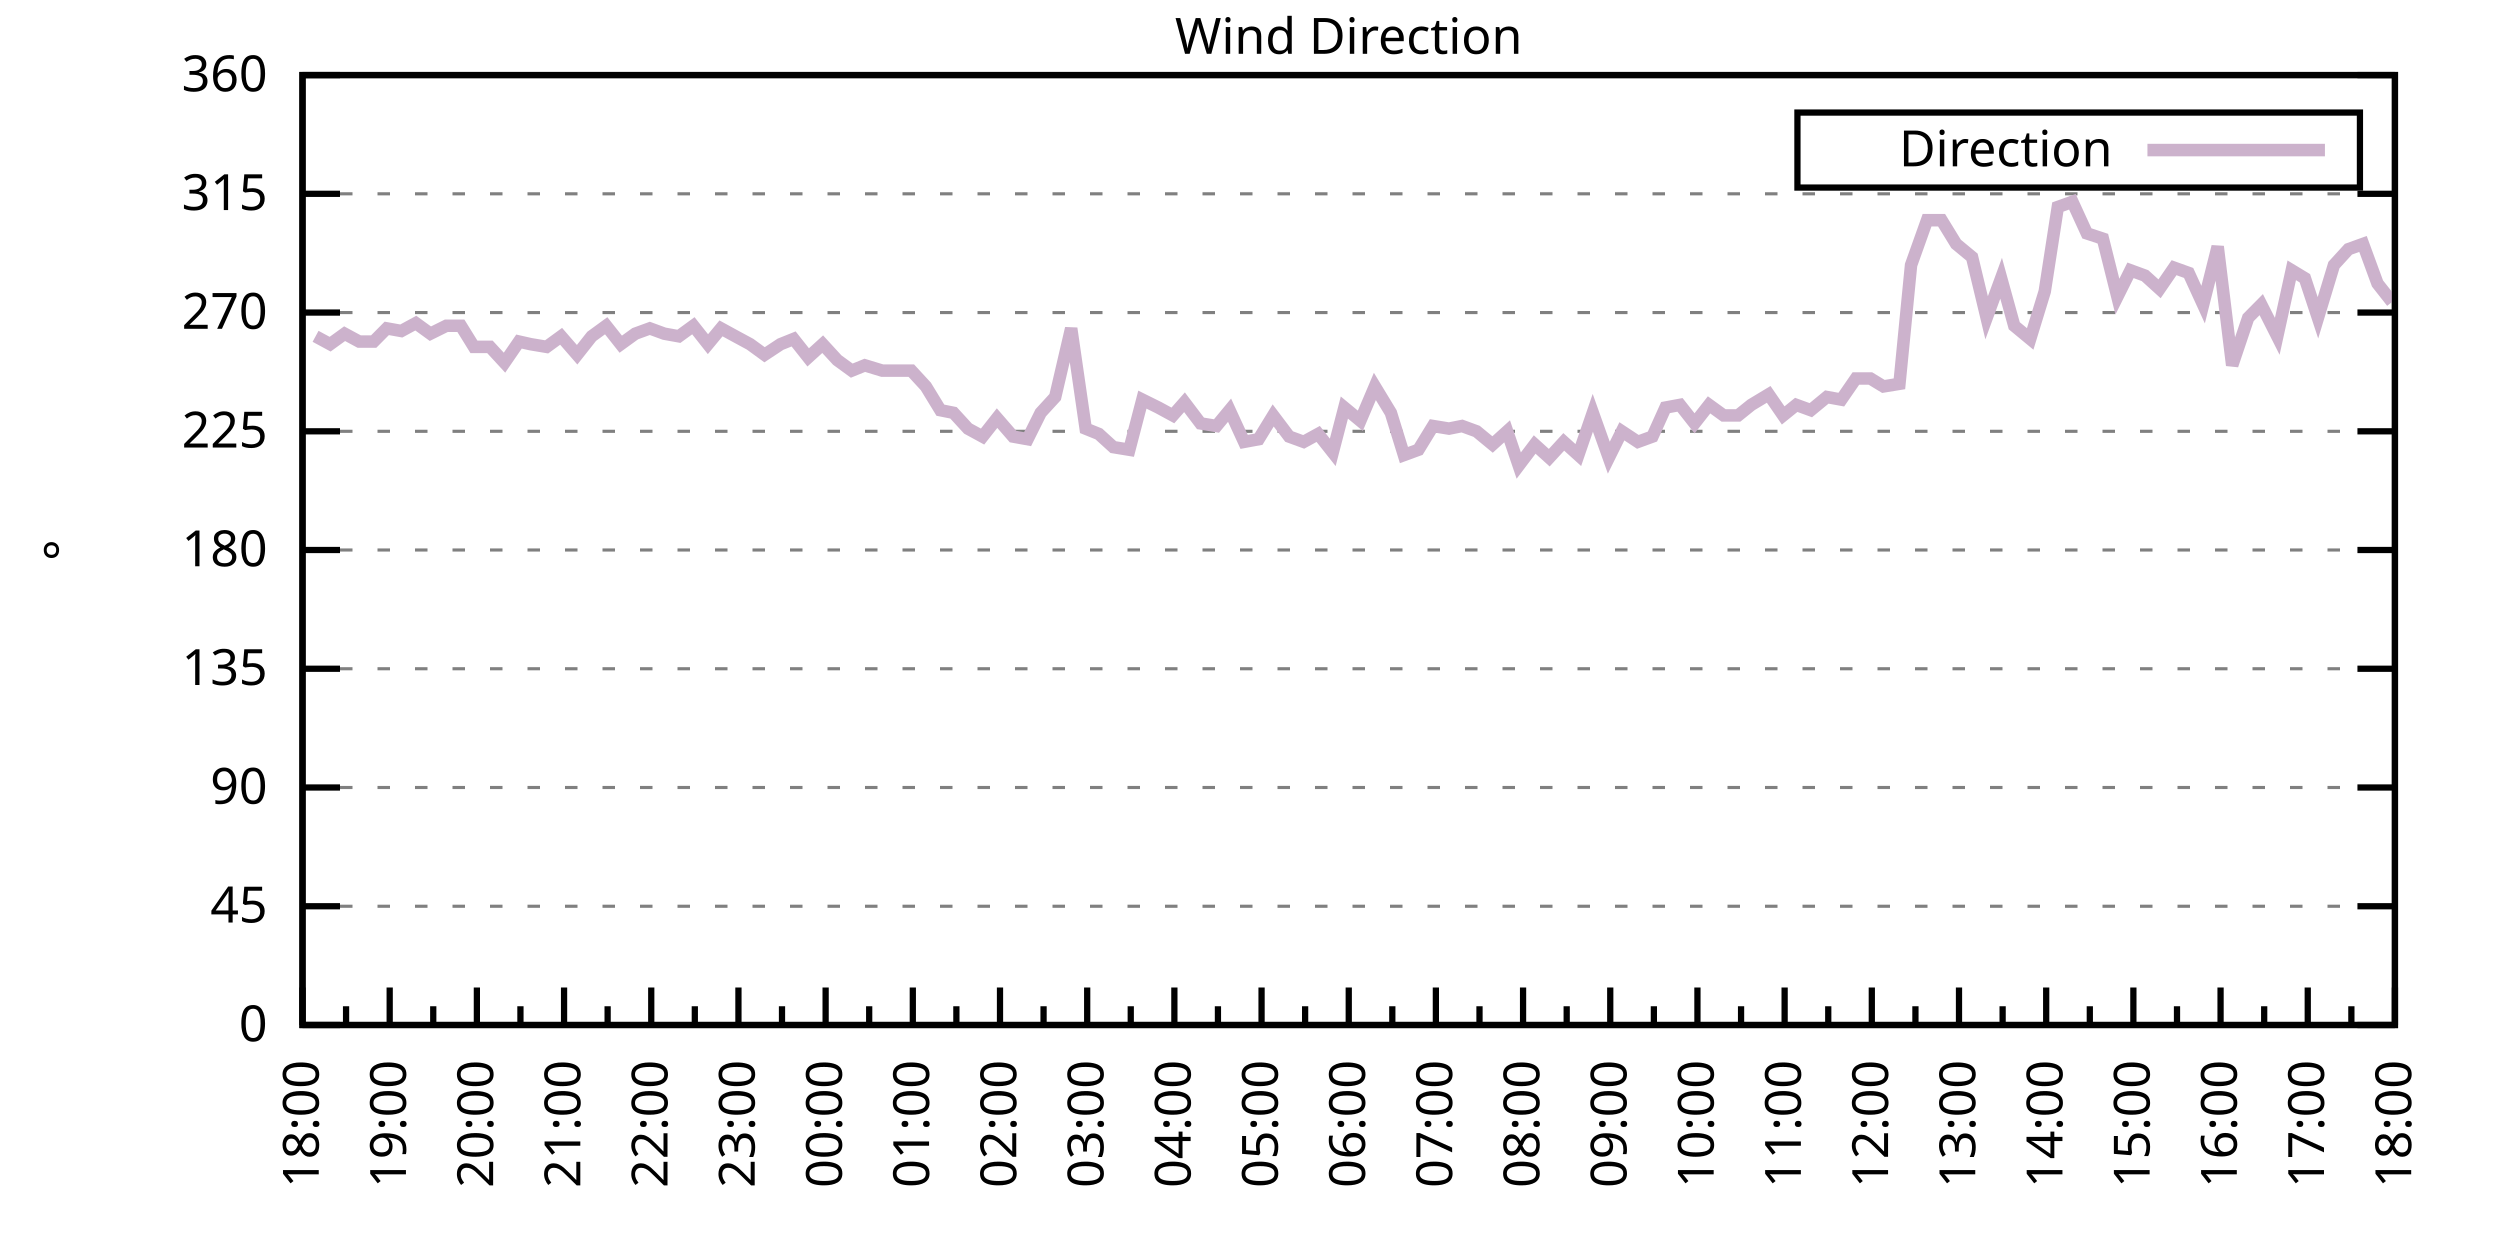
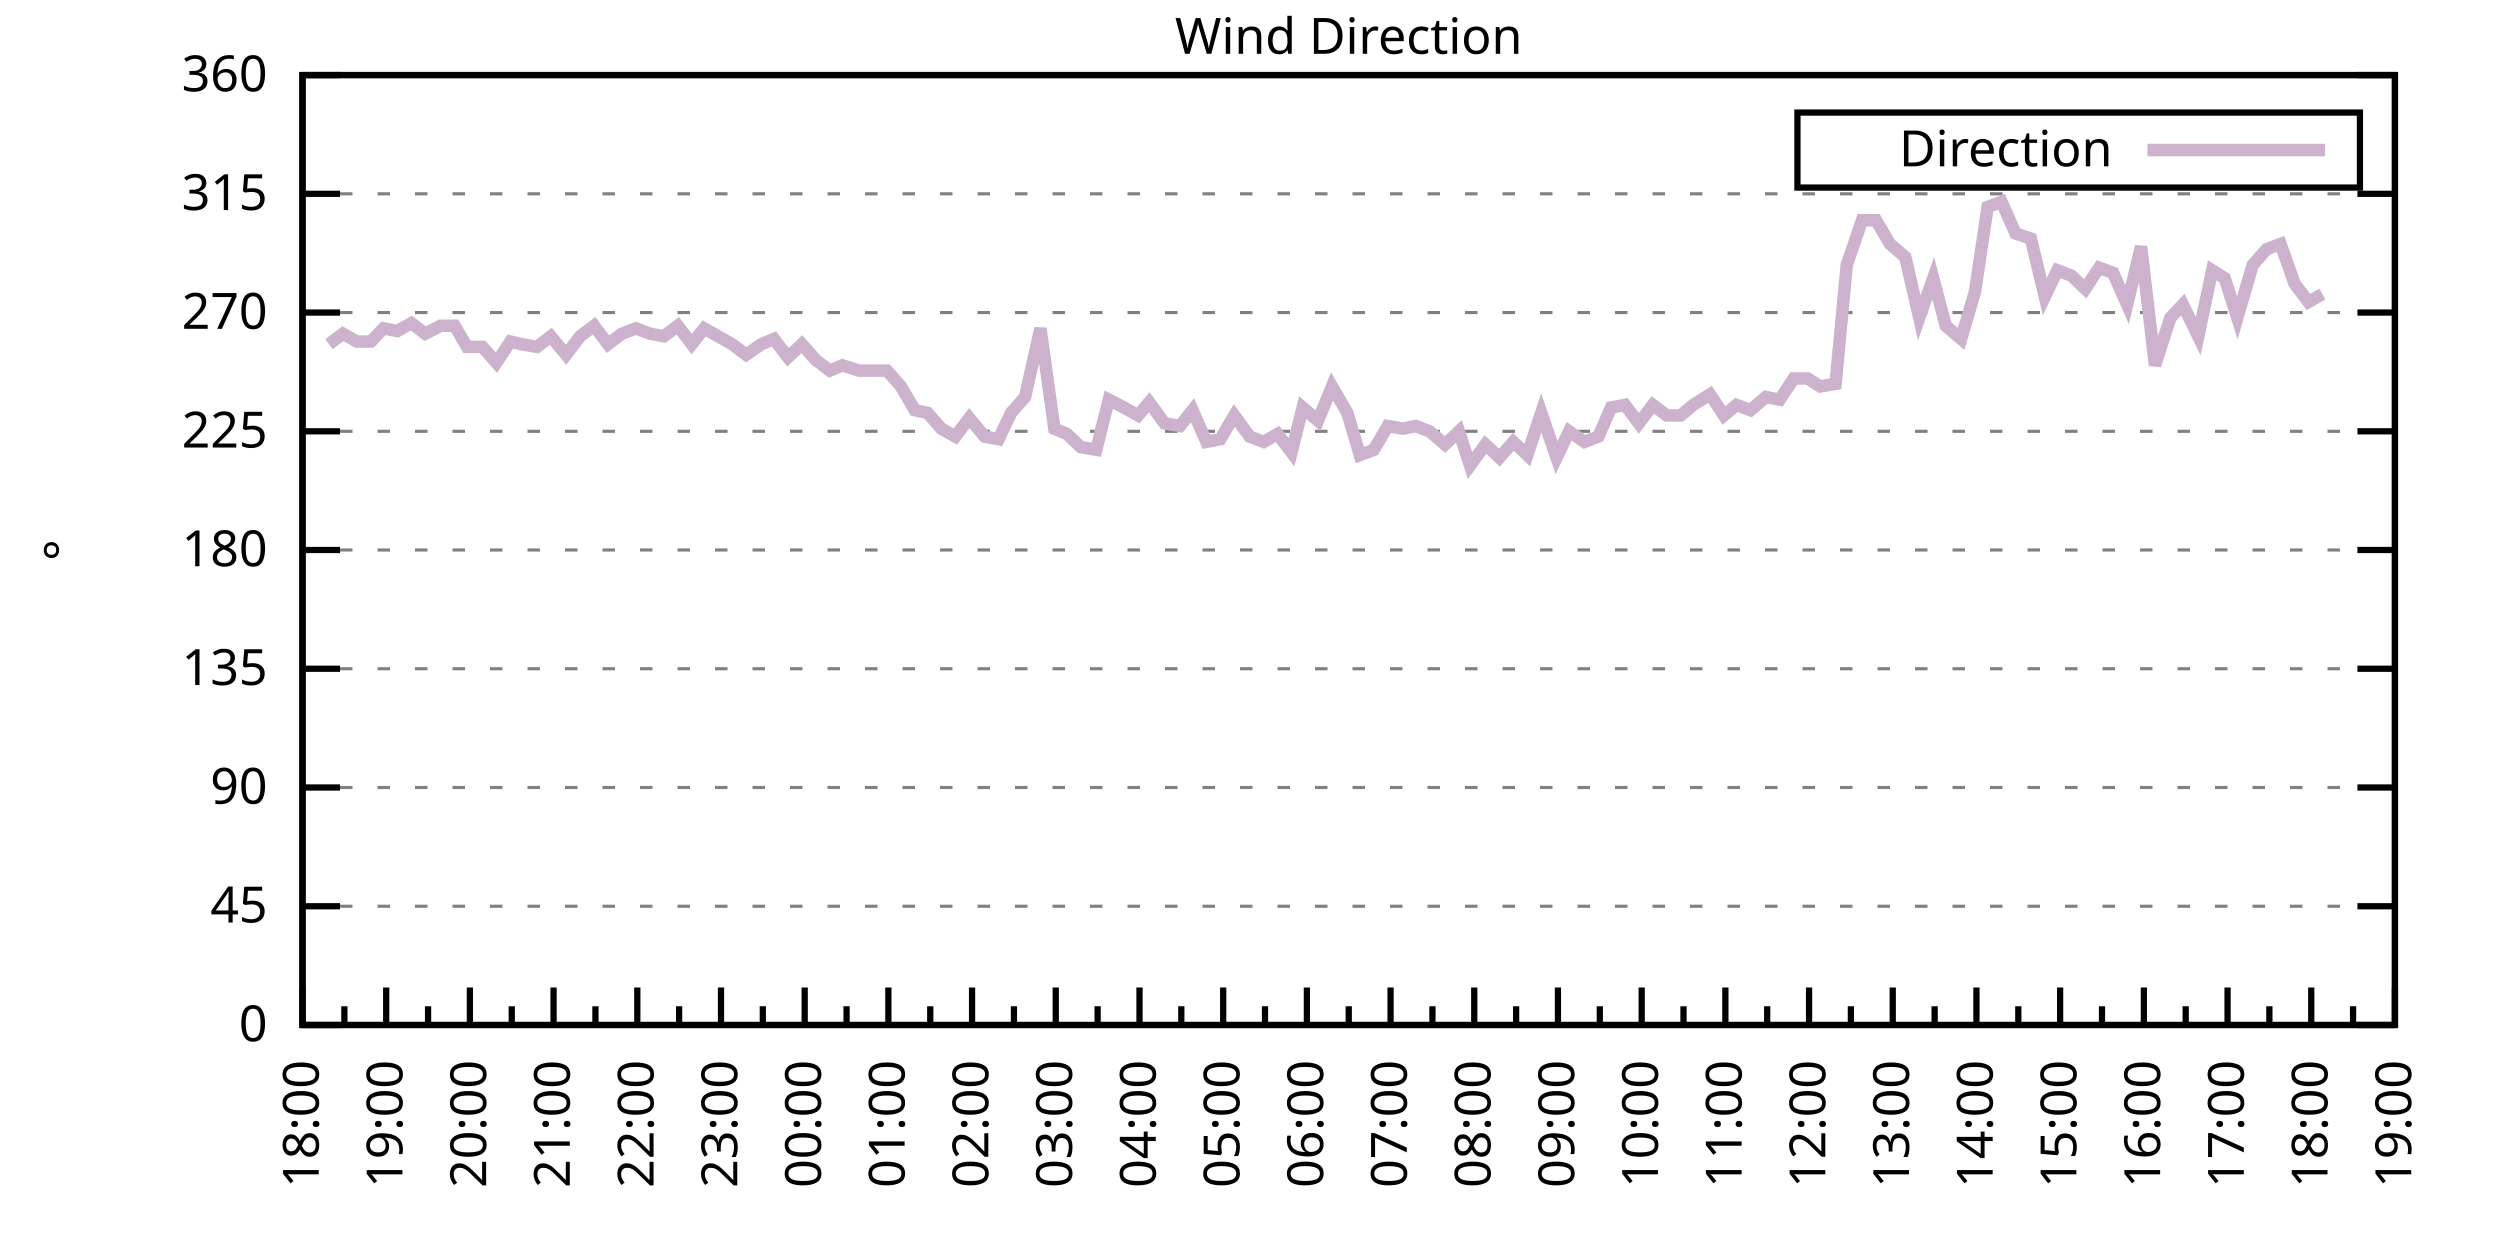
<svg xmlns="http://www.w3.org/2000/svg" xmlns:xlink="http://www.w3.org/1999/xlink" width="400" height="200" viewBox="0 0 400 200">
  <g id="gnuplot_canvas">
    <rect x="0" y="0" width="400" height="200" fill="none" />
    <defs>
      <circle id="gpDot" r="0.5" stroke-width="0.5" stroke="currentColor" />
      <path id="gpPt0" stroke-width="0.333" stroke="currentColor" d="M-1,0 h2 M0,-1 v2" />
      <path id="gpPt1" stroke-width="0.333" stroke="currentColor" d="M-1,-1 L1,1 M1,-1 L-1,1" />
      <path id="gpPt2" stroke-width="0.333" stroke="currentColor" d="M-1,0 L1,0 M0,-1 L0,1 M-1,-1 L1,1 M-1,1 L1,-1" />
      <rect id="gpPt3" stroke-width="0.333" stroke="currentColor" x="-1" y="-1" width="2" height="2" />
      <rect id="gpPt4" stroke-width="0.333" stroke="currentColor" fill="currentColor" x="-1" y="-1" width="2" height="2" />
      <circle id="gpPt5" stroke-width="0.333" stroke="currentColor" cx="0" cy="0" r="1" />
      <use xlink:href="#gpPt5" id="gpPt6" fill="currentColor" stroke="none" />
      <path id="gpPt7" stroke-width="0.333" stroke="currentColor" d="M0,-1.33 L-1.33,0.67 L1.33,0.67 z" />
      <use xlink:href="#gpPt7" id="gpPt8" fill="currentColor" stroke="none" />
      <use xlink:href="#gpPt7" id="gpPt9" stroke="currentColor" transform="rotate(180)" />
      <use xlink:href="#gpPt9" id="gpPt10" fill="currentColor" stroke="none" />
      <use xlink:href="#gpPt3" id="gpPt11" stroke="currentColor" transform="rotate(45)" />
      <use xlink:href="#gpPt11" id="gpPt12" fill="currentColor" stroke="none" />
      <path id="gpPt13" stroke-width="0.333" stroke="currentColor" d="M0,1.330 L1.265,0.411 L0.782,-1.067 L-0.782,-1.076 L-1.265,0.411 z" />
      <use xlink:href="#gpPt13" id="gpPt14" fill="currentColor" stroke="none" />
      <filter id="textbox" filterUnits="objectBoundingBox" x="0" y="0" height="1" width="1">
        <feFlood flood-color="white" flood-opacity="1" result="bgnd" />
        <feComposite in="SourceGraphic" in2="bgnd" operator="atop" />
      </filter>
      <filter id="greybox" filterUnits="objectBoundingBox" x="0" y="0" height="1" width="1">
        <feFlood flood-color="lightgrey" flood-opacity="1" result="grey" />
        <feComposite in="SourceGraphic" in2="grey" operator="atop" />
      </filter>
    </defs>
    <g fill="none" color="white" stroke="currentColor" stroke-width="1.00" stroke-linecap="butt" stroke-linejoin="miter">
</g>
    <g fill="none" color="black" stroke="currentColor" stroke-width="1.00" stroke-linecap="butt" stroke-linejoin="miter">
      <g stroke="none" shape-rendering="crispEdges">
        <polygon fill="rgb(255, 255, 255)" points="48.40,164.00 383.18,164.00 383.18,12.02 48.40,12.02 " />
      </g>
    </g>
    <g fill="none" color="black" stroke="currentColor" stroke-width="1.00" stroke-linecap="butt" stroke-linejoin="miter">
</g>
    <g fill="none" color="black" stroke="black" stroke-width="0.50" stroke-linecap="butt" stroke-linejoin="miter">
</g>
    <g fill="none" color="gray" stroke="currentColor" stroke-width="0.50" stroke-linecap="butt" stroke-linejoin="miter">
      <path stroke="gray" stroke-dasharray="2,4" class="gridline" d="M48.40,164.00 L383.19,164.00  " />
    </g>
    <g fill="none" color="gray" stroke="gray" stroke-width="1.00" stroke-linecap="butt" stroke-linejoin="miter">
</g>
    <g fill="none" color="black" stroke="currentColor" stroke-width="1.00" stroke-linecap="butt" stroke-linejoin="miter">
      <path stroke="black" d="M48.40,164.00 L54.40,164.00 M383.19,164.00 L377.19,164.00  " />
      <g transform="translate(42.80,166.60)" stroke="none" fill="black" font-family="Sans" font-size="8.00" text-anchor="end">
        <text>
          <tspan font-family="Sans"> 0</tspan>
        </text>
      </g>
    </g>
    <g fill="none" color="black" stroke="currentColor" stroke-width="1.00" stroke-linecap="butt" stroke-linejoin="miter">
</g>
    <g fill="none" color="black" stroke="black" stroke-width="0.50" stroke-linecap="butt" stroke-linejoin="miter">
</g>
    <g fill="none" color="gray" stroke="currentColor" stroke-width="0.50" stroke-linecap="butt" stroke-linejoin="miter">
      <path stroke="gray" stroke-dasharray="2,4" class="gridline" d="M48.40,145.00 L383.19,145.00  " />
    </g>
    <g fill="none" color="gray" stroke="gray" stroke-width="1.00" stroke-linecap="butt" stroke-linejoin="miter">
</g>
    <g fill="none" color="black" stroke="currentColor" stroke-width="1.00" stroke-linecap="butt" stroke-linejoin="miter">
      <path stroke="black" d="M48.40,145.00 L54.40,145.00 M383.19,145.00 L377.19,145.00  " />
      <g transform="translate(42.80,147.60)" stroke="none" fill="black" font-family="Sans" font-size="8.00" text-anchor="end">
        <text>
          <tspan font-family="Sans"> 45</tspan>
        </text>
      </g>
    </g>
    <g fill="none" color="black" stroke="currentColor" stroke-width="1.00" stroke-linecap="butt" stroke-linejoin="miter">
</g>
    <g fill="none" color="black" stroke="black" stroke-width="0.50" stroke-linecap="butt" stroke-linejoin="miter">
</g>
    <g fill="none" color="gray" stroke="currentColor" stroke-width="0.50" stroke-linecap="butt" stroke-linejoin="miter">
      <path stroke="gray" stroke-dasharray="2,4" class="gridline" d="M48.40,126.00 L383.19,126.00  " />
    </g>
    <g fill="none" color="gray" stroke="gray" stroke-width="1.00" stroke-linecap="butt" stroke-linejoin="miter">
</g>
    <g fill="none" color="black" stroke="currentColor" stroke-width="1.00" stroke-linecap="butt" stroke-linejoin="miter">
      <path stroke="black" d="M48.40,126.00 L54.40,126.00 M383.19,126.00 L377.19,126.00  " />
      <g transform="translate(42.80,128.60)" stroke="none" fill="black" font-family="Sans" font-size="8.00" text-anchor="end">
        <text>
          <tspan font-family="Sans"> 90</tspan>
        </text>
      </g>
    </g>
    <g fill="none" color="black" stroke="currentColor" stroke-width="1.00" stroke-linecap="butt" stroke-linejoin="miter">
</g>
    <g fill="none" color="black" stroke="black" stroke-width="0.50" stroke-linecap="butt" stroke-linejoin="miter">
</g>
    <g fill="none" color="gray" stroke="currentColor" stroke-width="0.50" stroke-linecap="butt" stroke-linejoin="miter">
      <path stroke="gray" stroke-dasharray="2,4" class="gridline" d="M48.40,107.00 L383.19,107.00  " />
    </g>
    <g fill="none" color="gray" stroke="gray" stroke-width="1.00" stroke-linecap="butt" stroke-linejoin="miter">
</g>
    <g fill="none" color="black" stroke="currentColor" stroke-width="1.00" stroke-linecap="butt" stroke-linejoin="miter">
      <path stroke="black" d="M48.40,107.00 L54.40,107.00 M383.19,107.00 L377.19,107.00  " />
      <g transform="translate(42.80,109.60)" stroke="none" fill="black" font-family="Sans" font-size="8.00" text-anchor="end">
        <text>
          <tspan font-family="Sans"> 135</tspan>
        </text>
      </g>
    </g>
    <g fill="none" color="black" stroke="currentColor" stroke-width="1.00" stroke-linecap="butt" stroke-linejoin="miter">
</g>
    <g fill="none" color="black" stroke="black" stroke-width="0.50" stroke-linecap="butt" stroke-linejoin="miter">
</g>
    <g fill="none" color="gray" stroke="currentColor" stroke-width="0.50" stroke-linecap="butt" stroke-linejoin="miter">
      <path stroke="gray" stroke-dasharray="2,4" class="gridline" d="M48.40,88.00 L383.19,88.00  " />
    </g>
    <g fill="none" color="gray" stroke="gray" stroke-width="1.00" stroke-linecap="butt" stroke-linejoin="miter">
</g>
    <g fill="none" color="black" stroke="currentColor" stroke-width="1.00" stroke-linecap="butt" stroke-linejoin="miter">
      <path stroke="black" d="M48.40,88.00 L54.40,88.00 M383.19,88.00 L377.19,88.00  " />
      <g transform="translate(42.80,90.60)" stroke="none" fill="black" font-family="Sans" font-size="8.00" text-anchor="end">
        <text>
          <tspan font-family="Sans"> 180</tspan>
        </text>
      </g>
    </g>
    <g fill="none" color="black" stroke="currentColor" stroke-width="1.00" stroke-linecap="butt" stroke-linejoin="miter">
</g>
    <g fill="none" color="black" stroke="black" stroke-width="0.50" stroke-linecap="butt" stroke-linejoin="miter">
</g>
    <g fill="none" color="gray" stroke="currentColor" stroke-width="0.50" stroke-linecap="butt" stroke-linejoin="miter">
      <path stroke="gray" stroke-dasharray="2,4" class="gridline" d="M48.40,69.01 L383.19,69.01  " />
    </g>
    <g fill="none" color="gray" stroke="gray" stroke-width="1.00" stroke-linecap="butt" stroke-linejoin="miter">
</g>
    <g fill="none" color="black" stroke="currentColor" stroke-width="1.00" stroke-linecap="butt" stroke-linejoin="miter">
      <path stroke="black" d="M48.40,69.01 L54.40,69.01 M383.19,69.01 L377.19,69.01  " />
      <g transform="translate(42.80,71.61)" stroke="none" fill="black" font-family="Sans" font-size="8.00" text-anchor="end">
        <text>
          <tspan font-family="Sans"> 225</tspan>
        </text>
      </g>
    </g>
    <g fill="none" color="black" stroke="currentColor" stroke-width="1.00" stroke-linecap="butt" stroke-linejoin="miter">
</g>
    <g fill="none" color="black" stroke="black" stroke-width="0.50" stroke-linecap="butt" stroke-linejoin="miter">
</g>
    <g fill="none" color="gray" stroke="currentColor" stroke-width="0.50" stroke-linecap="butt" stroke-linejoin="miter">
      <path stroke="gray" stroke-dasharray="2,4" class="gridline" d="M48.40,50.01 L383.19,50.01  " />
    </g>
    <g fill="none" color="gray" stroke="gray" stroke-width="1.00" stroke-linecap="butt" stroke-linejoin="miter">
</g>
    <g fill="none" color="black" stroke="currentColor" stroke-width="1.00" stroke-linecap="butt" stroke-linejoin="miter">
      <path stroke="black" d="M48.40,50.01 L54.40,50.01 M383.19,50.01 L377.19,50.01  " />
      <g transform="translate(42.80,52.61)" stroke="none" fill="black" font-family="Sans" font-size="8.00" text-anchor="end">
        <text>
          <tspan font-family="Sans"> 270</tspan>
        </text>
      </g>
    </g>
    <g fill="none" color="black" stroke="currentColor" stroke-width="1.00" stroke-linecap="butt" stroke-linejoin="miter">
</g>
    <g fill="none" color="black" stroke="black" stroke-width="0.50" stroke-linecap="butt" stroke-linejoin="miter">
</g>
    <g fill="none" color="gray" stroke="currentColor" stroke-width="0.50" stroke-linecap="butt" stroke-linejoin="miter">
      <path stroke="gray" stroke-dasharray="2,4" class="gridline" d="M48.40,31.01 L383.19,31.01  " />
    </g>
    <g fill="none" color="gray" stroke="gray" stroke-width="1.00" stroke-linecap="butt" stroke-linejoin="miter">
</g>
    <g fill="none" color="black" stroke="currentColor" stroke-width="1.00" stroke-linecap="butt" stroke-linejoin="miter">
      <path stroke="black" d="M48.40,31.01 L54.40,31.01 M383.19,31.01 L377.19,31.01  " />
      <g transform="translate(42.80,33.61)" stroke="none" fill="black" font-family="Sans" font-size="8.00" text-anchor="end">
        <text>
          <tspan font-family="Sans"> 315</tspan>
        </text>
      </g>
    </g>
    <g fill="none" color="black" stroke="currentColor" stroke-width="1.00" stroke-linecap="butt" stroke-linejoin="miter">
</g>
    <g fill="none" color="black" stroke="black" stroke-width="0.50" stroke-linecap="butt" stroke-linejoin="miter">
</g>
    <g fill="none" color="gray" stroke="currentColor" stroke-width="0.50" stroke-linecap="butt" stroke-linejoin="miter">
      <path stroke="gray" stroke-dasharray="2,4" class="gridline" d="M48.40,12.01 L383.19,12.01  " />
    </g>
    <g fill="none" color="gray" stroke="gray" stroke-width="1.00" stroke-linecap="butt" stroke-linejoin="miter">
</g>
    <g fill="none" color="black" stroke="currentColor" stroke-width="1.00" stroke-linecap="butt" stroke-linejoin="miter">
      <path stroke="black" d="M48.40,12.01 L54.40,12.01 M383.19,12.01 L377.19,12.01  " />
      <g transform="translate(42.80,14.61)" stroke="none" fill="black" font-family="Sans" font-size="8.00" text-anchor="end">
        <text>
          <tspan font-family="Sans"> 360</tspan>
        </text>
      </g>
    </g>
    <g fill="none" color="black" stroke="currentColor" stroke-width="1.00" stroke-linecap="butt" stroke-linejoin="miter">
      <path stroke="black" d="M48.40,164.00 L48.40,158.00  " />
      <g transform="translate(51.00,169.60) rotate(270)" stroke="none" fill="black" font-family="Sans" font-size="8.00" text-anchor="end">
        <text>
          <tspan font-family="Sans">18:00</tspan>
        </text>
      </g>
    </g>
    <g fill="none" color="black" stroke="currentColor" stroke-width="1.00" stroke-linecap="butt" stroke-linejoin="miter">
-       <path stroke="black" d="M55.37,164.00 L55.37,161.00 M62.35,164.00 L62.35,158.00  " />
-       <g transform="translate(64.95,169.60) rotate(270)" stroke="none" fill="black" font-family="Sans" font-size="8.00" text-anchor="end">
+       <path stroke="black" d="M55.10,164.00 L55.10,161.00 M61.79,164.00 L61.79,158.00  " />
+       <g transform="translate(64.39,169.60) rotate(270)" stroke="none" fill="black" font-family="Sans" font-size="8.00" text-anchor="end">
        <text>
          <tspan font-family="Sans">19:00</tspan>
        </text>
      </g>
    </g>
    <g fill="none" color="black" stroke="currentColor" stroke-width="1.00" stroke-linecap="butt" stroke-linejoin="miter">
-       <path stroke="black" d="M69.32,164.00 L69.32,161.00 M76.30,164.00 L76.30,158.00  " />
-       <g transform="translate(78.90,169.60) rotate(270)" stroke="none" fill="black" font-family="Sans" font-size="8.00" text-anchor="end">
+       <path stroke="black" d="M68.49,164.00 L68.49,161.00 M75.18,164.00 L75.18,158.00  " />
+       <g transform="translate(77.78,169.60) rotate(270)" stroke="none" fill="black" font-family="Sans" font-size="8.00" text-anchor="end">
        <text>
          <tspan font-family="Sans">20:00</tspan>
        </text>
      </g>
    </g>
    <g fill="none" color="black" stroke="currentColor" stroke-width="1.00" stroke-linecap="butt" stroke-linejoin="miter">
-       <path stroke="black" d="M83.27,164.00 L83.27,161.00 M90.25,164.00 L90.25,158.00  " />
-       <g transform="translate(92.85,169.60) rotate(270)" stroke="none" fill="black" font-family="Sans" font-size="8.00" text-anchor="end">
+       <path stroke="black" d="M81.88,164.00 L81.88,161.00 M88.57,164.00 L88.57,158.00  " />
+       <g transform="translate(91.17,169.60) rotate(270)" stroke="none" fill="black" font-family="Sans" font-size="8.00" text-anchor="end">
        <text>
          <tspan font-family="Sans">21:00</tspan>
        </text>
      </g>
    </g>
    <g fill="none" color="black" stroke="currentColor" stroke-width="1.00" stroke-linecap="butt" stroke-linejoin="miter">
-       <path stroke="black" d="M97.22,164.00 L97.22,161.00 M104.20,164.00 L104.20,158.00  " />
-       <g transform="translate(106.80,169.60) rotate(270)" stroke="none" fill="black" font-family="Sans" font-size="8.00" text-anchor="end">
+       <path stroke="black" d="M95.27,164.00 L95.27,161.00 M101.97,164.00 L101.97,158.00  " />
+       <g transform="translate(104.57,169.60) rotate(270)" stroke="none" fill="black" font-family="Sans" font-size="8.00" text-anchor="end">
        <text>
          <tspan font-family="Sans">22:00</tspan>
        </text>
      </g>
    </g>
    <g fill="none" color="black" stroke="currentColor" stroke-width="1.00" stroke-linecap="butt" stroke-linejoin="miter">
-       <path stroke="black" d="M111.17,164.00 L111.17,161.00 M118.15,164.00 L118.15,158.00  " />
-       <g transform="translate(120.75,169.60) rotate(270)" stroke="none" fill="black" font-family="Sans" font-size="8.00" text-anchor="end">
+       <path stroke="black" d="M108.66,164.00 L108.66,161.00 M115.36,164.00 L115.36,158.00  " />
+       <g transform="translate(117.96,169.60) rotate(270)" stroke="none" fill="black" font-family="Sans" font-size="8.00" text-anchor="end">
        <text>
          <tspan font-family="Sans">23:00</tspan>
        </text>
      </g>
    </g>
    <g fill="none" color="black" stroke="currentColor" stroke-width="1.00" stroke-linecap="butt" stroke-linejoin="miter">
-       <path stroke="black" d="M125.12,164.00 L125.12,161.00 M132.10,164.00 L132.10,158.00  " />
-       <g transform="translate(134.70,169.60) rotate(270)" stroke="none" fill="black" font-family="Sans" font-size="8.00" text-anchor="end">
+       <path stroke="black" d="M122.05,164.00 L122.05,161.00 M128.75,164.00 L128.75,158.00  " />
+       <g transform="translate(131.35,169.60) rotate(270)" stroke="none" fill="black" font-family="Sans" font-size="8.00" text-anchor="end">
        <text>
          <tspan font-family="Sans">00:00</tspan>
        </text>
      </g>
    </g>
    <g fill="none" color="black" stroke="currentColor" stroke-width="1.00" stroke-linecap="butt" stroke-linejoin="miter">
-       <path stroke="black" d="M139.07,164.00 L139.07,161.00 M146.05,164.00 L146.05,158.00  " />
-       <g transform="translate(148.65,169.60) rotate(270)" stroke="none" fill="black" font-family="Sans" font-size="8.00" text-anchor="end">
+       <path stroke="black" d="M135.45,164.00 L135.45,161.00 M142.14,164.00 L142.14,158.00  " />
+       <g transform="translate(144.74,169.60) rotate(270)" stroke="none" fill="black" font-family="Sans" font-size="8.00" text-anchor="end">
        <text>
          <tspan font-family="Sans">01:00</tspan>
        </text>
      </g>
    </g>
    <g fill="none" color="black" stroke="currentColor" stroke-width="1.00" stroke-linecap="butt" stroke-linejoin="miter">
-       <path stroke="black" d="M153.02,164.00 L153.02,161.00 M160.00,164.00 L160.00,158.00  " />
-       <g transform="translate(162.60,169.60) rotate(270)" stroke="none" fill="black" font-family="Sans" font-size="8.00" text-anchor="end">
+       <path stroke="black" d="M148.84,164.00 L148.84,161.00 M155.53,164.00 L155.53,158.00  " />
+       <g transform="translate(158.13,169.60) rotate(270)" stroke="none" fill="black" font-family="Sans" font-size="8.00" text-anchor="end">
        <text>
          <tspan font-family="Sans">02:00</tspan>
        </text>
      </g>
    </g>
    <g fill="none" color="black" stroke="currentColor" stroke-width="1.00" stroke-linecap="butt" stroke-linejoin="miter">
-       <path stroke="black" d="M166.97,164.00 L166.97,161.00 M173.95,164.00 L173.95,158.00  " />
-       <g transform="translate(176.55,169.60) rotate(270)" stroke="none" fill="black" font-family="Sans" font-size="8.00" text-anchor="end">
+       <path stroke="black" d="M162.23,164.00 L162.23,161.00 M168.92,164.00 L168.92,158.00  " />
+       <g transform="translate(171.52,169.60) rotate(270)" stroke="none" fill="black" font-family="Sans" font-size="8.00" text-anchor="end">
        <text>
          <tspan font-family="Sans">03:00</tspan>
        </text>
      </g>
    </g>
    <g fill="none" color="black" stroke="currentColor" stroke-width="1.00" stroke-linecap="butt" stroke-linejoin="miter">
-       <path stroke="black" d="M180.92,164.00 L180.92,161.00 M187.90,164.00 L187.90,158.00  " />
-       <g transform="translate(190.50,169.60) rotate(270)" stroke="none" fill="black" font-family="Sans" font-size="8.00" text-anchor="end">
+       <path stroke="black" d="M175.62,164.00 L175.62,161.00 M182.32,164.00 L182.32,158.00  " />
+       <g transform="translate(184.92,169.60) rotate(270)" stroke="none" fill="black" font-family="Sans" font-size="8.00" text-anchor="end">
        <text>
          <tspan font-family="Sans">04:00</tspan>
        </text>
      </g>
    </g>
    <g fill="none" color="black" stroke="currentColor" stroke-width="1.00" stroke-linecap="butt" stroke-linejoin="miter">
-       <path stroke="black" d="M194.87,164.00 L194.87,161.00 M201.85,164.00 L201.85,158.00  " />
-       <g transform="translate(204.45,169.60) rotate(270)" stroke="none" fill="black" font-family="Sans" font-size="8.00" text-anchor="end">
+       <path stroke="black" d="M189.01,164.00 L189.01,161.00 M195.71,164.00 L195.71,158.00  " />
+       <g transform="translate(198.31,169.60) rotate(270)" stroke="none" fill="black" font-family="Sans" font-size="8.00" text-anchor="end">
        <text>
          <tspan font-family="Sans">05:00</tspan>
        </text>
      </g>
    </g>
    <g fill="none" color="black" stroke="currentColor" stroke-width="1.00" stroke-linecap="butt" stroke-linejoin="miter">
-       <path stroke="black" d="M208.82,164.00 L208.82,161.00 M215.80,164.00 L215.80,158.00  " />
-       <g transform="translate(218.40,169.60) rotate(270)" stroke="none" fill="black" font-family="Sans" font-size="8.00" text-anchor="end">
+       <path stroke="black" d="M202.40,164.00 L202.40,161.00 M209.10,164.00 L209.10,158.00  " />
+       <g transform="translate(211.70,169.60) rotate(270)" stroke="none" fill="black" font-family="Sans" font-size="8.00" text-anchor="end">
        <text>
          <tspan font-family="Sans">06:00</tspan>
        </text>
      </g>
    </g>
    <g fill="none" color="black" stroke="currentColor" stroke-width="1.00" stroke-linecap="butt" stroke-linejoin="miter">
-       <path stroke="black" d="M222.77,164.00 L222.77,161.00 M229.74,164.00 L229.74,158.00  " />
-       <g transform="translate(232.34,169.60) rotate(270)" stroke="none" fill="black" font-family="Sans" font-size="8.00" text-anchor="end">
+       <path stroke="black" d="M215.80,164.00 L215.80,161.00 M222.49,164.00 L222.49,158.00  " />
+       <g transform="translate(225.09,169.60) rotate(270)" stroke="none" fill="black" font-family="Sans" font-size="8.00" text-anchor="end">
        <text>
          <tspan font-family="Sans">07:00</tspan>
        </text>
      </g>
    </g>
    <g fill="none" color="black" stroke="currentColor" stroke-width="1.00" stroke-linecap="butt" stroke-linejoin="miter">
-       <path stroke="black" d="M236.72,164.00 L236.72,161.00 M243.69,164.00 L243.69,158.00  " />
-       <g transform="translate(246.29,169.60) rotate(270)" stroke="none" fill="black" font-family="Sans" font-size="8.00" text-anchor="end">
+       <path stroke="black" d="M229.19,164.00 L229.19,161.00 M235.88,164.00 L235.88,158.00  " />
+       <g transform="translate(238.48,169.60) rotate(270)" stroke="none" fill="black" font-family="Sans" font-size="8.00" text-anchor="end">
        <text>
          <tspan font-family="Sans">08:00</tspan>
        </text>
      </g>
    </g>
    <g fill="none" color="black" stroke="currentColor" stroke-width="1.00" stroke-linecap="butt" stroke-linejoin="miter">
-       <path stroke="black" d="M250.67,164.00 L250.67,161.00 M257.64,164.00 L257.64,158.00  " />
-       <g transform="translate(260.24,169.60) rotate(270)" stroke="none" fill="black" font-family="Sans" font-size="8.00" text-anchor="end">
+       <path stroke="black" d="M242.58,164.00 L242.58,161.00 M249.27,164.00 L249.27,158.00  " />
+       <g transform="translate(251.87,169.60) rotate(270)" stroke="none" fill="black" font-family="Sans" font-size="8.00" text-anchor="end">
        <text>
          <tspan font-family="Sans">09:00</tspan>
        </text>
      </g>
    </g>
    <g fill="none" color="black" stroke="currentColor" stroke-width="1.00" stroke-linecap="butt" stroke-linejoin="miter">
-       <path stroke="black" d="M264.62,164.00 L264.62,161.00 M271.59,164.00 L271.59,158.00  " />
-       <g transform="translate(274.19,169.60) rotate(270)" stroke="none" fill="black" font-family="Sans" font-size="8.00" text-anchor="end">
+       <path stroke="black" d="M255.97,164.00 L255.97,161.00 M262.67,164.00 L262.67,158.00  " />
+       <g transform="translate(265.27,169.60) rotate(270)" stroke="none" fill="black" font-family="Sans" font-size="8.00" text-anchor="end">
        <text>
          <tspan font-family="Sans">10:00</tspan>
        </text>
      </g>
    </g>
    <g fill="none" color="black" stroke="currentColor" stroke-width="1.00" stroke-linecap="butt" stroke-linejoin="miter">
-       <path stroke="black" d="M278.57,164.00 L278.57,161.00 M285.54,164.00 L285.54,158.00  " />
-       <g transform="translate(288.14,169.60) rotate(270)" stroke="none" fill="black" font-family="Sans" font-size="8.00" text-anchor="end">
+       <path stroke="black" d="M269.36,164.00 L269.36,161.00 M276.06,164.00 L276.06,158.00  " />
+       <g transform="translate(278.66,169.60) rotate(270)" stroke="none" fill="black" font-family="Sans" font-size="8.00" text-anchor="end">
        <text>
          <tspan font-family="Sans">11:00</tspan>
        </text>
      </g>
    </g>
    <g fill="none" color="black" stroke="currentColor" stroke-width="1.00" stroke-linecap="butt" stroke-linejoin="miter">
-       <path stroke="black" d="M292.52,164.00 L292.52,161.00 M299.49,164.00 L299.49,158.00  " />
-       <g transform="translate(302.09,169.60) rotate(270)" stroke="none" fill="black" font-family="Sans" font-size="8.00" text-anchor="end">
+       <path stroke="black" d="M282.75,164.00 L282.75,161.00 M289.45,164.00 L289.45,158.00  " />
+       <g transform="translate(292.05,169.60) rotate(270)" stroke="none" fill="black" font-family="Sans" font-size="8.00" text-anchor="end">
        <text>
          <tspan font-family="Sans">12:00</tspan>
        </text>
      </g>
    </g>
    <g fill="none" color="black" stroke="currentColor" stroke-width="1.00" stroke-linecap="butt" stroke-linejoin="miter">
-       <path stroke="black" d="M306.47,164.00 L306.47,161.00 M313.44,164.00 L313.44,158.00  " />
-       <g transform="translate(316.04,169.60) rotate(270)" stroke="none" fill="black" font-family="Sans" font-size="8.00" text-anchor="end">
+       <path stroke="black" d="M296.14,164.00 L296.14,161.00 M302.84,164.00 L302.84,158.00  " />
+       <g transform="translate(305.44,169.60) rotate(270)" stroke="none" fill="black" font-family="Sans" font-size="8.00" text-anchor="end">
        <text>
          <tspan font-family="Sans">13:00</tspan>
        </text>
      </g>
    </g>
    <g fill="none" color="black" stroke="currentColor" stroke-width="1.00" stroke-linecap="butt" stroke-linejoin="miter">
-       <path stroke="black" d="M320.42,164.00 L320.42,161.00 M327.39,164.00 L327.39,158.00  " />
-       <g transform="translate(329.99,169.60) rotate(270)" stroke="none" fill="black" font-family="Sans" font-size="8.00" text-anchor="end">
+       <path stroke="black" d="M309.54,164.00 L309.54,161.00 M316.23,164.00 L316.23,158.00  " />
+       <g transform="translate(318.83,169.60) rotate(270)" stroke="none" fill="black" font-family="Sans" font-size="8.00" text-anchor="end">
        <text>
          <tspan font-family="Sans">14:00</tspan>
        </text>
      </g>
    </g>
    <g fill="none" color="black" stroke="currentColor" stroke-width="1.00" stroke-linecap="butt" stroke-linejoin="miter">
-       <path stroke="black" d="M334.37,164.00 L334.37,161.00 M341.34,164.00 L341.34,158.00  " />
-       <g transform="translate(343.94,169.60) rotate(270)" stroke="none" fill="black" font-family="Sans" font-size="8.00" text-anchor="end">
+       <path stroke="black" d="M322.93,164.00 L322.93,161.00 M329.62,164.00 L329.62,158.00  " />
+       <g transform="translate(332.22,169.60) rotate(270)" stroke="none" fill="black" font-family="Sans" font-size="8.00" text-anchor="end">
        <text>
          <tspan font-family="Sans">15:00</tspan>
        </text>
      </g>
    </g>
    <g fill="none" color="black" stroke="currentColor" stroke-width="1.00" stroke-linecap="butt" stroke-linejoin="miter">
-       <path stroke="black" d="M348.32,164.00 L348.32,161.00 M355.29,164.00 L355.29,158.00  " />
-       <g transform="translate(357.89,169.60) rotate(270)" stroke="none" fill="black" font-family="Sans" font-size="8.00" text-anchor="end">
+       <path stroke="black" d="M336.32,164.00 L336.32,161.00 M343.02,164.00 L343.02,158.00  " />
+       <g transform="translate(345.62,169.60) rotate(270)" stroke="none" fill="black" font-family="Sans" font-size="8.00" text-anchor="end">
        <text>
          <tspan font-family="Sans">16:00</tspan>
        </text>
      </g>
    </g>
    <g fill="none" color="black" stroke="currentColor" stroke-width="1.00" stroke-linecap="butt" stroke-linejoin="miter">
-       <path stroke="black" d="M362.27,164.00 L362.27,161.00 M369.24,164.00 L369.24,158.00  " />
-       <g transform="translate(371.84,169.60) rotate(270)" stroke="none" fill="black" font-family="Sans" font-size="8.00" text-anchor="end">
+       <path stroke="black" d="M349.71,164.00 L349.71,161.00 M356.41,164.00 L356.41,158.00  " />
+       <g transform="translate(359.01,169.60) rotate(270)" stroke="none" fill="black" font-family="Sans" font-size="8.00" text-anchor="end">
        <text>
          <tspan font-family="Sans">17:00</tspan>
        </text>
      </g>
    </g>
    <g fill="none" color="black" stroke="currentColor" stroke-width="1.00" stroke-linecap="butt" stroke-linejoin="miter">
-       <path stroke="black" d="M376.22,164.00 L376.22,161.00 M383.19,164.00 L383.19,158.00  " />
+       <path stroke="black" d="M363.10,164.00 L363.10,161.00 M369.80,164.00 L369.80,158.00  " />
+       <g transform="translate(372.40,169.60) rotate(270)" stroke="none" fill="black" font-family="Sans" font-size="8.00" text-anchor="end">
+         <text>
+           <tspan font-family="Sans">18:00</tspan>
+         </text>
+       </g>
+     </g>
+     <g fill="none" color="black" stroke="currentColor" stroke-width="1.00" stroke-linecap="butt" stroke-linejoin="miter">
+       <path stroke="black" d="M376.49,164.00 L376.49,161.00 M383.19,164.00 L383.19,158.00  " />
      <g transform="translate(385.79,169.60) rotate(270)" stroke="none" fill="black" font-family="Sans" font-size="8.00" text-anchor="end">
        <text>
-           <tspan font-family="Sans">18:00</tspan>
+           <tspan font-family="Sans">19:00</tspan>
        </text>
      </g>
    </g>
    <g fill="none" color="black" stroke="currentColor" stroke-width="1.00" stroke-linecap="butt" stroke-linejoin="miter">
</g>
    <g fill="none" color="black" stroke="currentColor" stroke-width="1.00" stroke-linecap="butt" stroke-linejoin="miter">
      <path stroke="black" d="M48.40,12.01 L48.40,164.00 L383.19,164.00 L383.19,12.01 L48.40,12.01 Z  " />
    </g>
    <g fill="none" color="black" stroke="currentColor" stroke-width="1.00" stroke-linecap="butt" stroke-linejoin="miter">
      <g transform="translate(12.80,88.01) rotate(270)" stroke="none" fill="black" font-family="Sans" font-size="8.00" text-anchor="middle">
        <text>
          <tspan font-family="Sans">°</tspan>
        </text>
      </g>
    </g>
    <g fill="none" color="black" stroke="currentColor" stroke-width="1.00" stroke-linecap="butt" stroke-linejoin="miter">
</g>
    <g fill="none" color="black" stroke="currentColor" stroke-width="1.00" stroke-linecap="butt" stroke-linejoin="miter">
      <path stroke="black" d="M287.59,30.01 L287.59,18.01 L377.59,18.01 L377.59,30.01 L287.59,30.01 Z  " />
    </g>
    <g id="Wind_direction_plot_1">
      <g fill="none" color="white" stroke="black" stroke-width="2.00" stroke-linecap="butt" stroke-linejoin="miter">
</g>
      <g fill="none" color="black" stroke="currentColor" stroke-width="2.00" stroke-linecap="butt" stroke-linejoin="miter">
        <g transform="translate(337.99,26.61)" stroke="none" fill="black" font-family="Sans" font-size="8.00" text-anchor="end">
          <text>
            <tspan font-family="Sans">Direction</tspan>
          </text>
        </g>
      </g>
      <g fill="none" color="black" stroke="currentColor" stroke-width="2.00" stroke-linecap="butt" stroke-linejoin="miter">
-         <path stroke="rgb(204, 178, 204)" d="M343.59,24.01 L371.99,24.01 M50.49,53.81 L52.82,55.07 L55.14,53.39 L57.47,54.65 L59.79,54.65 L61.88,52.54   L64.21,52.96 L66.53,51.70 L68.86,53.39 L71.42,52.12 L73.74,52.12 L75.83,55.50 L78.39,55.50 L80.72,58.03   L83.04,54.65 L84.90,55.07 L87.46,55.50 L89.78,53.81 L92.34,56.76 L94.67,53.81 L96.99,52.12 L99.32,55.07   L101.64,53.39 L103.97,52.54 L106.29,53.39 L108.62,53.81 L110.94,52.12 L113.27,55.07 L115.36,52.54 L117.68,53.81   L120.01,55.07 L122.33,56.76 L124.89,55.07 L126.98,54.23 L129.31,57.18 L131.63,55.07 L133.96,57.61 L136.28,59.30   L138.37,58.45 L141.16,59.30 L143.49,59.30 L145.81,59.30 L148.14,61.83 L150.46,65.63 L152.56,66.05 L154.88,68.58   L157.21,69.85 L159.53,66.90 L162.09,69.85 L164.41,70.27 L166.51,66.05 L168.83,63.52 L171.39,52.54 L173.71,68.58   L175.81,69.43 L178.13,71.54 L180.69,71.96 L182.78,63.94 L185.34,65.21 L187.66,66.47 L189.52,64.36 L192.08,67.74   L194.64,68.16 L196.73,65.63 L199.06,70.70 L201.38,70.27 L203.71,66.47 L206.26,69.85 L208.59,70.70 L210.91,69.43   L213.24,72.38 L215.10,65.21 L217.65,67.32 L219.98,61.83 L222.54,66.05 L224.63,72.81 L226.95,71.96 L229.28,68.16   L231.84,68.58 L233.93,68.16 L236.25,69.01 L238.81,71.12 L241.14,69.01 L243.00,74.49 L245.55,71.12 L247.88,73.23   L250.20,70.70 L252.53,72.81 L254.85,66.05 L257.41,73.23 L259.50,69.01 L262.06,70.70 L264.39,69.85 L266.48,65.21   L268.80,64.78 L271.13,67.74 L273.45,64.78 L275.78,66.47 L278.10,66.47 L280.20,64.78 L282.99,63.10 L285.31,66.47   L287.40,64.78 L289.73,65.63 L292.29,63.52 L294.61,63.94 L296.94,60.56 L299.26,60.56 L301.35,61.83 L303.91,61.41   L305.77,42.41 L308.33,35.23 L310.65,35.23 L312.98,39.03 L315.53,41.14 L317.86,50.85 L320.18,44.52 L322.28,52.12   L324.83,54.23 L327.16,46.63 L329.25,33.12 L331.58,32.28 L333.90,37.34 L336.46,38.19 L338.78,47.47 L340.88,43.25   L343.20,44.10 L345.53,46.21 L347.85,42.83 L350.18,43.67 L352.50,48.74 L354.83,39.45 L357.15,58.45 L359.71,50.85   L361.80,48.74 L364.36,53.81 L366.68,43.25 L368.78,44.52 L370.87,50.85 L373.43,42.41 L375.75,39.87 L378.08,39.03   L380.40,45.36 L382.73,48.32  " />
+         <path stroke="rgb(204, 178, 204)" d="M343.59,24.01 L371.99,24.01 M52.64,55.07 L54.87,53.39 L57.10,54.65 L59.34,54.65 L61.35,52.54 L63.58,52.96   L65.81,51.70 L68.04,53.39 L70.50,52.12 L72.73,52.12 L74.74,55.50 L77.19,55.50 L79.42,58.03 L81.66,54.65   L83.44,55.07 L85.90,55.50 L88.13,53.81 L90.58,56.76 L92.82,53.81 L95.05,52.12 L97.28,55.07 L99.51,53.39   L101.74,52.54 L103.98,53.39 L106.21,53.81 L108.44,52.12 L110.67,55.07 L112.68,52.54 L114.91,53.81 L117.14,55.07   L119.38,56.76 L121.83,55.07 L123.84,54.23 L126.07,57.18 L128.30,55.07 L130.54,57.61 L132.77,59.30 L134.78,58.45   L137.45,59.30 L139.69,59.30 L141.92,59.30 L144.15,61.83 L146.38,65.63 L148.39,66.05 L150.62,68.58 L152.85,69.85   L155.09,66.90 L157.54,69.85 L159.77,70.27 L161.78,66.05 L164.01,63.52 L166.47,52.54 L168.70,68.58 L170.71,69.43   L172.94,71.54 L175.40,71.96 L177.41,63.94 L179.86,65.21 L182.09,66.47 L183.88,64.36 L186.33,67.74 L188.79,68.16   L190.80,65.63 L193.03,70.70 L195.26,70.27 L197.49,66.47 L199.95,69.85 L202.18,70.70 L204.41,69.43 L206.64,72.38   L208.43,65.21 L210.88,67.32 L213.12,61.83 L215.57,66.05 L217.58,72.81 L219.81,71.96 L222.04,68.16 L224.50,68.58   L226.51,68.16 L228.74,69.01 L231.20,71.12 L233.43,69.01 L235.21,74.49 L237.67,71.12 L239.90,73.23 L242.13,70.70   L244.36,72.81 L246.60,66.05 L249.05,73.23 L251.06,69.01 L253.51,70.70 L255.75,69.85 L257.76,65.21 L259.99,64.78   L262.22,67.74 L264.45,64.78 L266.68,66.47 L268.92,66.47 L270.92,64.78 L273.60,63.10 L275.83,66.47 L277.84,64.78   L280.07,65.63 L282.53,63.52 L284.76,63.94 L286.99,60.56 L289.23,60.56 L291.23,61.83 L293.69,61.41 L295.48,42.41   L297.93,35.23 L300.16,35.23 L302.39,39.03 L304.85,41.14 L307.08,50.85 L309.31,44.52 L311.32,52.12 L313.78,54.23   L316.01,46.63 L318.02,33.12 L320.25,32.28 L322.48,37.34 L324.94,38.19 L327.17,47.47 L329.18,43.25 L331.41,44.10   L333.64,46.21 L335.87,42.83 L338.10,43.67 L340.34,48.74 L342.57,39.45 L344.80,58.45 L347.26,50.85 L349.26,48.74   L351.72,53.81 L353.95,43.25 L355.96,44.52 L357.97,50.85 L360.42,42.41 L362.66,39.87 L364.89,39.03 L367.12,45.36   L369.35,48.32 L371.58,47.05  " />
      </g>
    </g>
    <g fill="none" color="black" stroke="currentColor" stroke-width="2.00" stroke-linecap="butt" stroke-linejoin="miter">
</g>
    <g fill="none" color="black" stroke="black" stroke-width="1.00" stroke-linecap="butt" stroke-linejoin="miter">
</g>
    <g fill="none" color="black" stroke="currentColor" stroke-width="1.00" stroke-linecap="butt" stroke-linejoin="miter">
      <path stroke="black" d="M48.40,12.01 L48.40,164.00 L383.19,164.00 L383.19,12.01 L48.40,12.01 Z  " />
    </g>
    <g fill="none" color="black" stroke="currentColor" stroke-width="1.00" stroke-linecap="butt" stroke-linejoin="miter">
      <g transform="translate(215.79,8.61)" stroke="none" fill="black" font-family="Sans" font-size="8.00" text-anchor="middle">
        <text>
          <tspan font-family="Sans">Wind Direction</tspan>
        </text>
      </g>
    </g>
    <g fill="none" color="black" stroke="currentColor" stroke-width="1.00" stroke-linecap="butt" stroke-linejoin="miter">
</g>
  </g>
</svg>
